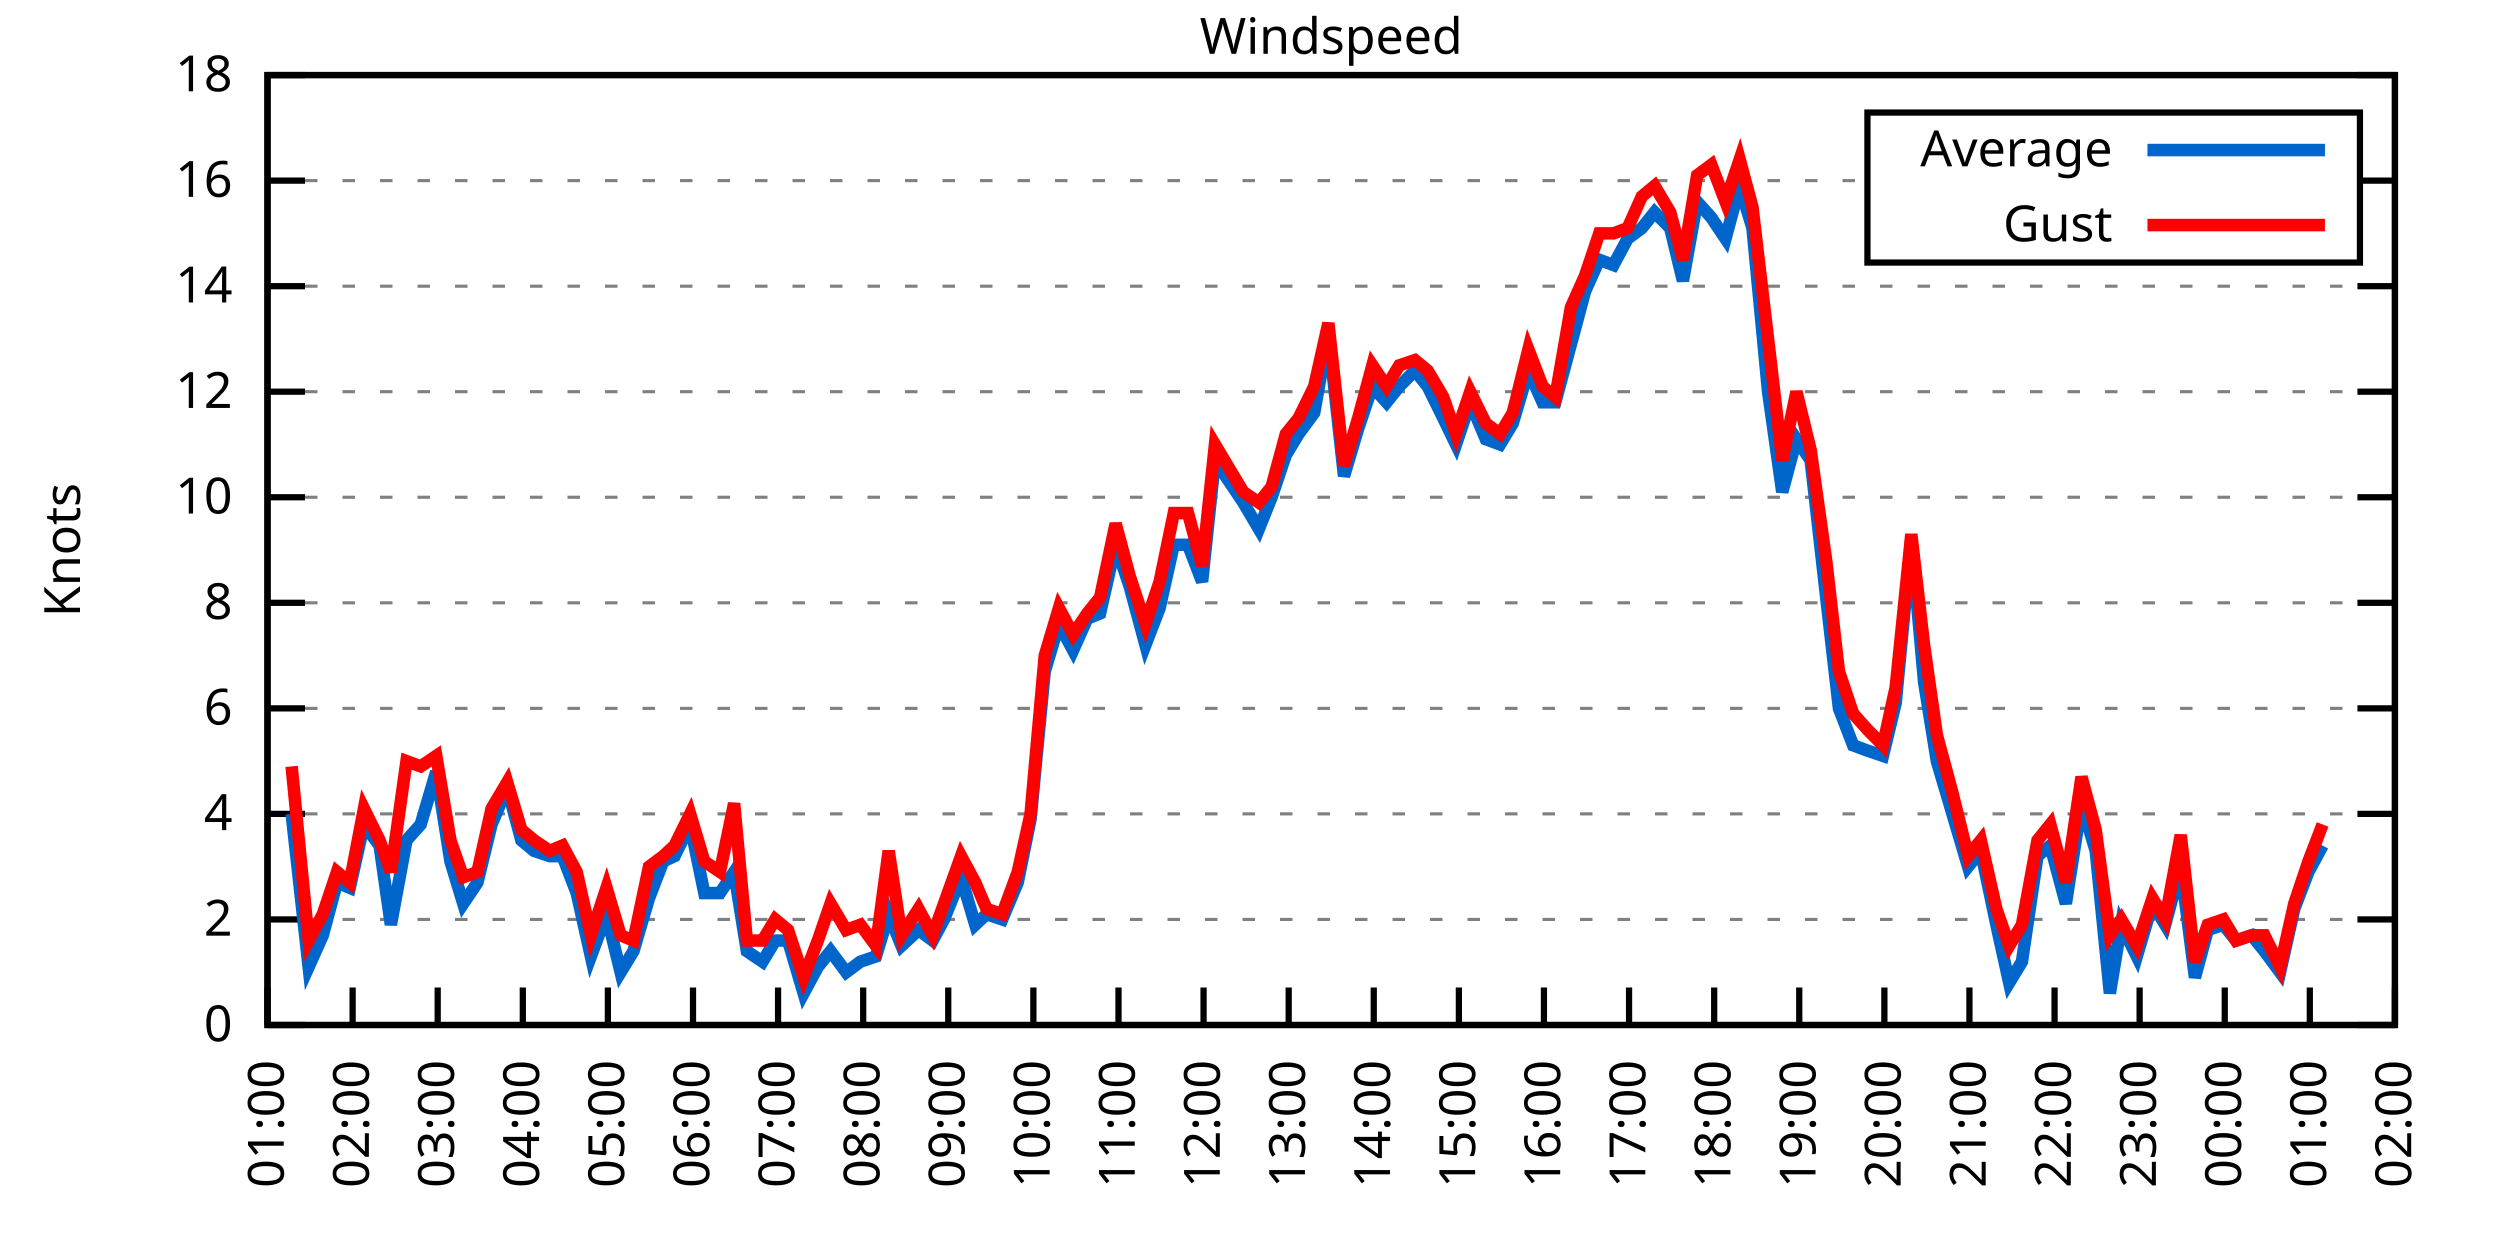
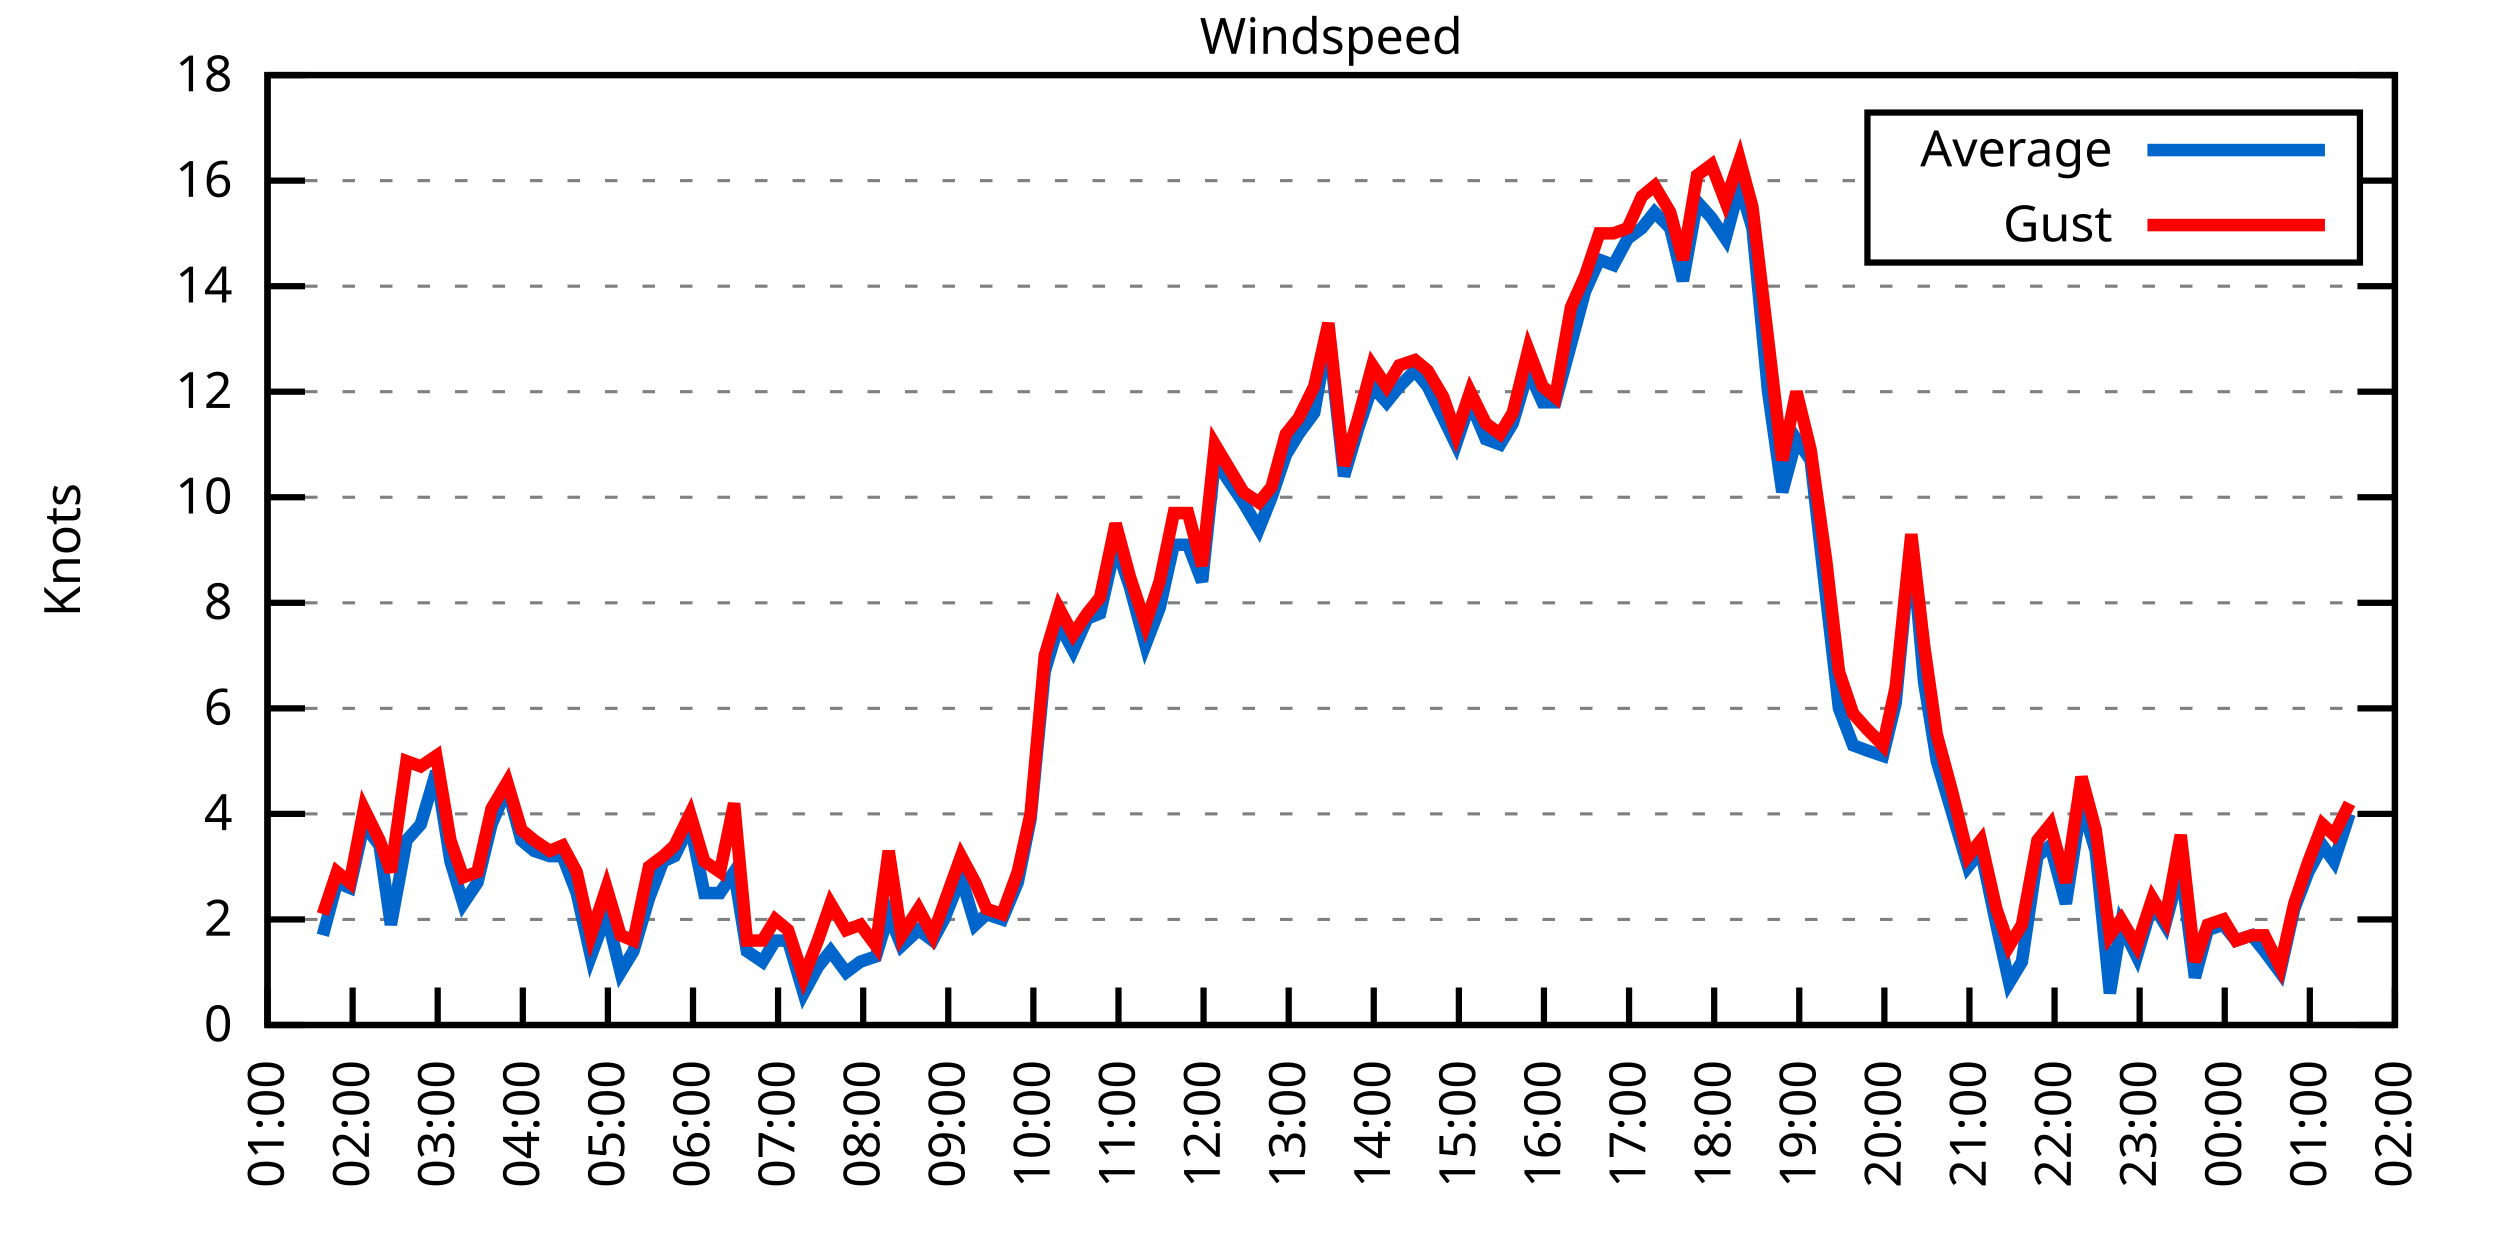
<svg xmlns="http://www.w3.org/2000/svg" xmlns:xlink="http://www.w3.org/1999/xlink" width="400" height="200" viewBox="0 0 400 200">
  <g id="gnuplot_canvas">
    <rect x="0" y="0" width="400" height="200" fill="none" />
    <defs>
      <circle id="gpDot" r="0.5" stroke-width="0.5" stroke="currentColor" />
      <path id="gpPt0" stroke-width="0.333" stroke="currentColor" d="M-1,0 h2 M0,-1 v2" />
      <path id="gpPt1" stroke-width="0.333" stroke="currentColor" d="M-1,-1 L1,1 M1,-1 L-1,1" />
      <path id="gpPt2" stroke-width="0.333" stroke="currentColor" d="M-1,0 L1,0 M0,-1 L0,1 M-1,-1 L1,1 M-1,1 L1,-1" />
      <rect id="gpPt3" stroke-width="0.333" stroke="currentColor" x="-1" y="-1" width="2" height="2" />
      <rect id="gpPt4" stroke-width="0.333" stroke="currentColor" fill="currentColor" x="-1" y="-1" width="2" height="2" />
      <circle id="gpPt5" stroke-width="0.333" stroke="currentColor" cx="0" cy="0" r="1" />
      <use xlink:href="#gpPt5" id="gpPt6" fill="currentColor" stroke="none" />
      <path id="gpPt7" stroke-width="0.333" stroke="currentColor" d="M0,-1.33 L-1.33,0.67 L1.33,0.67 z" />
      <use xlink:href="#gpPt7" id="gpPt8" fill="currentColor" stroke="none" />
      <use xlink:href="#gpPt7" id="gpPt9" stroke="currentColor" transform="rotate(180)" />
      <use xlink:href="#gpPt9" id="gpPt10" fill="currentColor" stroke="none" />
      <use xlink:href="#gpPt3" id="gpPt11" stroke="currentColor" transform="rotate(45)" />
      <use xlink:href="#gpPt11" id="gpPt12" fill="currentColor" stroke="none" />
      <path id="gpPt13" stroke-width="0.333" stroke="currentColor" d="M0,1.330 L1.265,0.411 L0.782,-1.067 L-0.782,-1.076 L-1.265,0.411 z" />
      <use xlink:href="#gpPt13" id="gpPt14" fill="currentColor" stroke="none" />
      <filter id="textbox" filterUnits="objectBoundingBox" x="0" y="0" height="1" width="1">
        <feFlood flood-color="white" flood-opacity="1" result="bgnd" />
        <feComposite in="SourceGraphic" in2="bgnd" operator="atop" />
      </filter>
      <filter id="greybox" filterUnits="objectBoundingBox" x="0" y="0" height="1" width="1">
        <feFlood flood-color="lightgrey" flood-opacity="1" result="grey" />
        <feComposite in="SourceGraphic" in2="grey" operator="atop" />
      </filter>
    </defs>
    <g fill="none" color="white" stroke="currentColor" stroke-width="1.00" stroke-linecap="butt" stroke-linejoin="miter">
</g>
    <g fill="none" color="black" stroke="currentColor" stroke-width="1.00" stroke-linecap="butt" stroke-linejoin="miter">
      <g stroke="none" shape-rendering="crispEdges">
        <polygon fill="rgb(255, 255, 255)" points="42.80,164.00 383.18,164.00 383.18,12.02 42.80,12.02 " />
      </g>
    </g>
    <g fill="none" color="black" stroke="currentColor" stroke-width="1.00" stroke-linecap="butt" stroke-linejoin="miter">
</g>
    <g fill="none" color="black" stroke="black" stroke-width="0.50" stroke-linecap="butt" stroke-linejoin="miter">
</g>
    <g fill="none" color="gray" stroke="currentColor" stroke-width="0.50" stroke-linecap="butt" stroke-linejoin="miter">
      <path stroke="gray" stroke-dasharray="2,4" class="gridline" d="M42.80,164.00 L383.19,164.00  " />
    </g>
    <g fill="none" color="gray" stroke="gray" stroke-width="1.00" stroke-linecap="butt" stroke-linejoin="miter">
</g>
    <g fill="none" color="black" stroke="currentColor" stroke-width="1.00" stroke-linecap="butt" stroke-linejoin="miter">
      <path stroke="black" d="M42.80,164.00 L48.80,164.00 M383.19,164.00 L377.19,164.00  " />
      <g transform="translate(37.20,166.60)" stroke="none" fill="black" font-family="Sans" font-size="8.00" text-anchor="end">
        <text>
          <tspan font-family="Sans"> 0</tspan>
        </text>
      </g>
    </g>
    <g fill="none" color="black" stroke="currentColor" stroke-width="1.00" stroke-linecap="butt" stroke-linejoin="miter">
</g>
    <g fill="none" color="black" stroke="black" stroke-width="0.50" stroke-linecap="butt" stroke-linejoin="miter">
</g>
    <g fill="none" color="gray" stroke="currentColor" stroke-width="0.50" stroke-linecap="butt" stroke-linejoin="miter">
      <path stroke="gray" stroke-dasharray="2,4" class="gridline" d="M42.80,147.11 L383.19,147.11  " />
    </g>
    <g fill="none" color="gray" stroke="gray" stroke-width="1.00" stroke-linecap="butt" stroke-linejoin="miter">
</g>
    <g fill="none" color="black" stroke="currentColor" stroke-width="1.00" stroke-linecap="butt" stroke-linejoin="miter">
      <path stroke="black" d="M42.80,147.11 L48.80,147.11 M383.19,147.11 L377.19,147.11  " />
      <g transform="translate(37.20,149.71)" stroke="none" fill="black" font-family="Sans" font-size="8.00" text-anchor="end">
        <text>
          <tspan font-family="Sans"> 2</tspan>
        </text>
      </g>
    </g>
    <g fill="none" color="black" stroke="currentColor" stroke-width="1.00" stroke-linecap="butt" stroke-linejoin="miter">
</g>
    <g fill="none" color="black" stroke="black" stroke-width="0.50" stroke-linecap="butt" stroke-linejoin="miter">
</g>
    <g fill="none" color="gray" stroke="currentColor" stroke-width="0.50" stroke-linecap="butt" stroke-linejoin="miter">
      <path stroke="gray" stroke-dasharray="2,4" class="gridline" d="M42.80,130.22 L383.19,130.22  " />
    </g>
    <g fill="none" color="gray" stroke="gray" stroke-width="1.00" stroke-linecap="butt" stroke-linejoin="miter">
</g>
    <g fill="none" color="black" stroke="currentColor" stroke-width="1.00" stroke-linecap="butt" stroke-linejoin="miter">
      <path stroke="black" d="M42.80,130.22 L48.80,130.22 M383.19,130.22 L377.19,130.22  " />
      <g transform="translate(37.20,132.82)" stroke="none" fill="black" font-family="Sans" font-size="8.00" text-anchor="end">
        <text>
          <tspan font-family="Sans"> 4</tspan>
        </text>
      </g>
    </g>
    <g fill="none" color="black" stroke="currentColor" stroke-width="1.00" stroke-linecap="butt" stroke-linejoin="miter">
</g>
    <g fill="none" color="black" stroke="black" stroke-width="0.50" stroke-linecap="butt" stroke-linejoin="miter">
</g>
    <g fill="none" color="gray" stroke="currentColor" stroke-width="0.50" stroke-linecap="butt" stroke-linejoin="miter">
      <path stroke="gray" stroke-dasharray="2,4" class="gridline" d="M42.80,113.34 L383.19,113.34  " />
    </g>
    <g fill="none" color="gray" stroke="gray" stroke-width="1.00" stroke-linecap="butt" stroke-linejoin="miter">
</g>
    <g fill="none" color="black" stroke="currentColor" stroke-width="1.00" stroke-linecap="butt" stroke-linejoin="miter">
      <path stroke="black" d="M42.80,113.34 L48.80,113.34 M383.19,113.34 L377.19,113.34  " />
      <g transform="translate(37.20,115.94)" stroke="none" fill="black" font-family="Sans" font-size="8.00" text-anchor="end">
        <text>
          <tspan font-family="Sans"> 6</tspan>
        </text>
      </g>
    </g>
    <g fill="none" color="black" stroke="currentColor" stroke-width="1.00" stroke-linecap="butt" stroke-linejoin="miter">
</g>
    <g fill="none" color="black" stroke="black" stroke-width="0.50" stroke-linecap="butt" stroke-linejoin="miter">
</g>
    <g fill="none" color="gray" stroke="currentColor" stroke-width="0.50" stroke-linecap="butt" stroke-linejoin="miter">
      <path stroke="gray" stroke-dasharray="2,4" class="gridline" d="M42.80,96.45 L383.19,96.45  " />
    </g>
    <g fill="none" color="gray" stroke="gray" stroke-width="1.00" stroke-linecap="butt" stroke-linejoin="miter">
</g>
    <g fill="none" color="black" stroke="currentColor" stroke-width="1.00" stroke-linecap="butt" stroke-linejoin="miter">
      <path stroke="black" d="M42.80,96.45 L48.80,96.45 M383.19,96.45 L377.19,96.45  " />
      <g transform="translate(37.20,99.05)" stroke="none" fill="black" font-family="Sans" font-size="8.00" text-anchor="end">
        <text>
          <tspan font-family="Sans"> 8</tspan>
        </text>
      </g>
    </g>
    <g fill="none" color="black" stroke="currentColor" stroke-width="1.00" stroke-linecap="butt" stroke-linejoin="miter">
</g>
    <g fill="none" color="black" stroke="black" stroke-width="0.50" stroke-linecap="butt" stroke-linejoin="miter">
</g>
    <g fill="none" color="gray" stroke="currentColor" stroke-width="0.50" stroke-linecap="butt" stroke-linejoin="miter">
      <path stroke="gray" stroke-dasharray="2,4" class="gridline" d="M42.80,79.56 L383.19,79.56  " />
    </g>
    <g fill="none" color="gray" stroke="gray" stroke-width="1.00" stroke-linecap="butt" stroke-linejoin="miter">
</g>
    <g fill="none" color="black" stroke="currentColor" stroke-width="1.00" stroke-linecap="butt" stroke-linejoin="miter">
      <path stroke="black" d="M42.80,79.56 L48.80,79.56 M383.19,79.56 L377.19,79.56  " />
      <g transform="translate(37.20,82.16)" stroke="none" fill="black" font-family="Sans" font-size="8.00" text-anchor="end">
        <text>
          <tspan font-family="Sans"> 10</tspan>
        </text>
      </g>
    </g>
    <g fill="none" color="black" stroke="currentColor" stroke-width="1.00" stroke-linecap="butt" stroke-linejoin="miter">
</g>
    <g fill="none" color="black" stroke="black" stroke-width="0.50" stroke-linecap="butt" stroke-linejoin="miter">
</g>
    <g fill="none" color="gray" stroke="currentColor" stroke-width="0.50" stroke-linecap="butt" stroke-linejoin="miter">
      <path stroke="gray" stroke-dasharray="2,4" class="gridline" d="M42.80,62.67 L383.19,62.67  " />
    </g>
    <g fill="none" color="gray" stroke="gray" stroke-width="1.00" stroke-linecap="butt" stroke-linejoin="miter">
</g>
    <g fill="none" color="black" stroke="currentColor" stroke-width="1.00" stroke-linecap="butt" stroke-linejoin="miter">
      <path stroke="black" d="M42.80,62.67 L48.80,62.67 M383.19,62.67 L377.19,62.67  " />
      <g transform="translate(37.20,65.27)" stroke="none" fill="black" font-family="Sans" font-size="8.00" text-anchor="end">
        <text>
          <tspan font-family="Sans"> 12</tspan>
        </text>
      </g>
    </g>
    <g fill="none" color="black" stroke="currentColor" stroke-width="1.00" stroke-linecap="butt" stroke-linejoin="miter">
</g>
    <g fill="none" color="black" stroke="black" stroke-width="0.50" stroke-linecap="butt" stroke-linejoin="miter">
</g>
    <g fill="none" color="gray" stroke="currentColor" stroke-width="0.50" stroke-linecap="butt" stroke-linejoin="miter">
      <path stroke="gray" stroke-dasharray="2,4" class="gridline" d="M42.80,45.79 L383.19,45.79  " />
    </g>
    <g fill="none" color="gray" stroke="gray" stroke-width="1.00" stroke-linecap="butt" stroke-linejoin="miter">
</g>
    <g fill="none" color="black" stroke="currentColor" stroke-width="1.00" stroke-linecap="butt" stroke-linejoin="miter">
      <path stroke="black" d="M42.80,45.79 L48.80,45.79 M383.19,45.79 L377.19,45.79  " />
      <g transform="translate(37.20,48.39)" stroke="none" fill="black" font-family="Sans" font-size="8.00" text-anchor="end">
        <text>
          <tspan font-family="Sans"> 14</tspan>
        </text>
      </g>
    </g>
    <g fill="none" color="black" stroke="currentColor" stroke-width="1.00" stroke-linecap="butt" stroke-linejoin="miter">
</g>
    <g fill="none" color="black" stroke="black" stroke-width="0.50" stroke-linecap="butt" stroke-linejoin="miter">
</g>
    <g fill="none" color="gray" stroke="currentColor" stroke-width="0.50" stroke-linecap="butt" stroke-linejoin="miter">
      <path stroke="gray" stroke-dasharray="2,4" class="gridline" d="M42.80,28.90 L298.79,28.90 M377.59,28.90 L383.19,28.90  " />
    </g>
    <g fill="none" color="gray" stroke="gray" stroke-width="1.00" stroke-linecap="butt" stroke-linejoin="miter">
</g>
    <g fill="none" color="black" stroke="currentColor" stroke-width="1.00" stroke-linecap="butt" stroke-linejoin="miter">
      <path stroke="black" d="M42.80,28.90 L48.80,28.90 M383.19,28.90 L377.19,28.90  " />
      <g transform="translate(37.20,31.50)" stroke="none" fill="black" font-family="Sans" font-size="8.00" text-anchor="end">
        <text>
          <tspan font-family="Sans"> 16</tspan>
        </text>
      </g>
    </g>
    <g fill="none" color="black" stroke="currentColor" stroke-width="1.00" stroke-linecap="butt" stroke-linejoin="miter">
</g>
    <g fill="none" color="black" stroke="black" stroke-width="0.50" stroke-linecap="butt" stroke-linejoin="miter">
</g>
    <g fill="none" color="gray" stroke="currentColor" stroke-width="0.50" stroke-linecap="butt" stroke-linejoin="miter">
      <path stroke="gray" stroke-dasharray="2,4" class="gridline" d="M42.80,12.01 L383.19,12.01  " />
    </g>
    <g fill="none" color="gray" stroke="gray" stroke-width="1.00" stroke-linecap="butt" stroke-linejoin="miter">
</g>
    <g fill="none" color="black" stroke="currentColor" stroke-width="1.00" stroke-linecap="butt" stroke-linejoin="miter">
      <path stroke="black" d="M42.80,12.01 L48.80,12.01 M383.19,12.01 L377.19,12.01  " />
      <g transform="translate(37.20,14.61)" stroke="none" fill="black" font-family="Sans" font-size="8.00" text-anchor="end">
        <text>
          <tspan font-family="Sans"> 18</tspan>
        </text>
      </g>
    </g>
    <g fill="none" color="black" stroke="currentColor" stroke-width="1.00" stroke-linecap="butt" stroke-linejoin="miter">
      <path stroke="black" d="M42.80,164.00 L42.80,158.00  " />
      <g transform="translate(45.40,169.60) rotate(270.00)" stroke="none" fill="black" font-family="Sans" font-size="8.00" text-anchor="end">
        <text>
          <tspan font-family="Sans">01:00</tspan>
        </text>
      </g>
    </g>
    <g fill="none" color="black" stroke="currentColor" stroke-width="1.00" stroke-linecap="butt" stroke-linejoin="miter">
      <path stroke="black" d="M56.42,164.00 L56.42,158.00  " />
      <g transform="translate(59.02,169.60) rotate(270.00)" stroke="none" fill="black" font-family="Sans" font-size="8.00" text-anchor="end">
        <text>
          <tspan font-family="Sans">02:00</tspan>
        </text>
      </g>
    </g>
    <g fill="none" color="black" stroke="currentColor" stroke-width="1.00" stroke-linecap="butt" stroke-linejoin="miter">
      <path stroke="black" d="M70.03,164.00 L70.03,158.00  " />
      <g transform="translate(72.63,169.60) rotate(270.00)" stroke="none" fill="black" font-family="Sans" font-size="8.00" text-anchor="end">
        <text>
          <tspan font-family="Sans">03:00</tspan>
        </text>
      </g>
    </g>
    <g fill="none" color="black" stroke="currentColor" stroke-width="1.00" stroke-linecap="butt" stroke-linejoin="miter">
      <path stroke="black" d="M83.65,164.00 L83.65,158.00  " />
      <g transform="translate(86.25,169.60) rotate(270.00)" stroke="none" fill="black" font-family="Sans" font-size="8.00" text-anchor="end">
        <text>
          <tspan font-family="Sans">04:00</tspan>
        </text>
      </g>
    </g>
    <g fill="none" color="black" stroke="currentColor" stroke-width="1.00" stroke-linecap="butt" stroke-linejoin="miter">
      <path stroke="black" d="M97.26,164.00 L97.26,158.00  " />
      <g transform="translate(99.86,169.60) rotate(270.00)" stroke="none" fill="black" font-family="Sans" font-size="8.00" text-anchor="end">
        <text>
          <tspan font-family="Sans">05:00</tspan>
        </text>
      </g>
    </g>
    <g fill="none" color="black" stroke="currentColor" stroke-width="1.00" stroke-linecap="butt" stroke-linejoin="miter">
      <path stroke="black" d="M110.88,164.00 L110.88,158.00  " />
      <g transform="translate(113.48,169.60) rotate(270.00)" stroke="none" fill="black" font-family="Sans" font-size="8.00" text-anchor="end">
        <text>
          <tspan font-family="Sans">06:00</tspan>
        </text>
      </g>
    </g>
    <g fill="none" color="black" stroke="currentColor" stroke-width="1.00" stroke-linecap="butt" stroke-linejoin="miter">
      <path stroke="black" d="M124.49,164.00 L124.49,158.00  " />
      <g transform="translate(127.09,169.60) rotate(270.00)" stroke="none" fill="black" font-family="Sans" font-size="8.00" text-anchor="end">
        <text>
          <tspan font-family="Sans">07:00</tspan>
        </text>
      </g>
    </g>
    <g fill="none" color="black" stroke="currentColor" stroke-width="1.00" stroke-linecap="butt" stroke-linejoin="miter">
      <path stroke="black" d="M138.11,164.00 L138.11,158.00  " />
      <g transform="translate(140.71,169.60) rotate(270.00)" stroke="none" fill="black" font-family="Sans" font-size="8.00" text-anchor="end">
        <text>
          <tspan font-family="Sans">08:00</tspan>
        </text>
      </g>
    </g>
    <g fill="none" color="black" stroke="currentColor" stroke-width="1.00" stroke-linecap="butt" stroke-linejoin="miter">
      <path stroke="black" d="M151.72,164.00 L151.72,158.00  " />
      <g transform="translate(154.32,169.60) rotate(270.00)" stroke="none" fill="black" font-family="Sans" font-size="8.00" text-anchor="end">
        <text>
          <tspan font-family="Sans">09:00</tspan>
        </text>
      </g>
    </g>
    <g fill="none" color="black" stroke="currentColor" stroke-width="1.00" stroke-linecap="butt" stroke-linejoin="miter">
      <path stroke="black" d="M165.34,164.00 L165.34,158.00  " />
      <g transform="translate(167.94,169.60) rotate(270.00)" stroke="none" fill="black" font-family="Sans" font-size="8.00" text-anchor="end">
        <text>
          <tspan font-family="Sans">10:00</tspan>
        </text>
      </g>
    </g>
    <g fill="none" color="black" stroke="currentColor" stroke-width="1.00" stroke-linecap="butt" stroke-linejoin="miter">
      <path stroke="black" d="M178.96,164.00 L178.96,158.00  " />
      <g transform="translate(181.56,169.60) rotate(270.00)" stroke="none" fill="black" font-family="Sans" font-size="8.00" text-anchor="end">
        <text>
          <tspan font-family="Sans">11:00</tspan>
        </text>
      </g>
    </g>
    <g fill="none" color="black" stroke="currentColor" stroke-width="1.00" stroke-linecap="butt" stroke-linejoin="miter">
      <path stroke="black" d="M192.57,164.00 L192.57,158.00  " />
      <g transform="translate(195.17,169.60) rotate(270.00)" stroke="none" fill="black" font-family="Sans" font-size="8.00" text-anchor="end">
        <text>
          <tspan font-family="Sans">12:00</tspan>
        </text>
      </g>
    </g>
    <g fill="none" color="black" stroke="currentColor" stroke-width="1.00" stroke-linecap="butt" stroke-linejoin="miter">
      <path stroke="black" d="M206.19,164.00 L206.19,158.00  " />
      <g transform="translate(208.79,169.60) rotate(270.00)" stroke="none" fill="black" font-family="Sans" font-size="8.00" text-anchor="end">
        <text>
          <tspan font-family="Sans">13:00</tspan>
        </text>
      </g>
    </g>
    <g fill="none" color="black" stroke="currentColor" stroke-width="1.00" stroke-linecap="butt" stroke-linejoin="miter">
      <path stroke="black" d="M219.80,164.00 L219.80,158.00  " />
      <g transform="translate(222.40,169.60) rotate(270.00)" stroke="none" fill="black" font-family="Sans" font-size="8.00" text-anchor="end">
        <text>
          <tspan font-family="Sans">14:00</tspan>
        </text>
      </g>
    </g>
    <g fill="none" color="black" stroke="currentColor" stroke-width="1.00" stroke-linecap="butt" stroke-linejoin="miter">
      <path stroke="black" d="M233.42,164.00 L233.42,158.00  " />
      <g transform="translate(236.02,169.60) rotate(270.00)" stroke="none" fill="black" font-family="Sans" font-size="8.00" text-anchor="end">
        <text>
          <tspan font-family="Sans">15:00</tspan>
        </text>
      </g>
    </g>
    <g fill="none" color="black" stroke="currentColor" stroke-width="1.00" stroke-linecap="butt" stroke-linejoin="miter">
      <path stroke="black" d="M247.03,164.00 L247.03,158.00  " />
      <g transform="translate(249.63,169.60) rotate(270.00)" stroke="none" fill="black" font-family="Sans" font-size="8.00" text-anchor="end">
        <text>
          <tspan font-family="Sans">16:00</tspan>
        </text>
      </g>
    </g>
    <g fill="none" color="black" stroke="currentColor" stroke-width="1.00" stroke-linecap="butt" stroke-linejoin="miter">
      <path stroke="black" d="M260.65,164.00 L260.65,158.00  " />
      <g transform="translate(263.25,169.60) rotate(270.00)" stroke="none" fill="black" font-family="Sans" font-size="8.00" text-anchor="end">
        <text>
          <tspan font-family="Sans">17:00</tspan>
        </text>
      </g>
    </g>
    <g fill="none" color="black" stroke="currentColor" stroke-width="1.00" stroke-linecap="butt" stroke-linejoin="miter">
      <path stroke="black" d="M274.27,164.00 L274.27,158.00  " />
      <g transform="translate(276.87,169.60) rotate(270.00)" stroke="none" fill="black" font-family="Sans" font-size="8.00" text-anchor="end">
        <text>
          <tspan font-family="Sans">18:00</tspan>
        </text>
      </g>
    </g>
    <g fill="none" color="black" stroke="currentColor" stroke-width="1.00" stroke-linecap="butt" stroke-linejoin="miter">
      <path stroke="black" d="M287.88,164.00 L287.88,158.00  " />
      <g transform="translate(290.48,169.60) rotate(270.00)" stroke="none" fill="black" font-family="Sans" font-size="8.00" text-anchor="end">
        <text>
          <tspan font-family="Sans">19:00</tspan>
        </text>
      </g>
    </g>
    <g fill="none" color="black" stroke="currentColor" stroke-width="1.00" stroke-linecap="butt" stroke-linejoin="miter">
      <path stroke="black" d="M301.50,164.00 L301.50,158.00  " />
      <g transform="translate(304.10,169.60) rotate(270.00)" stroke="none" fill="black" font-family="Sans" font-size="8.00" text-anchor="end">
        <text>
          <tspan font-family="Sans">20:00</tspan>
        </text>
      </g>
    </g>
    <g fill="none" color="black" stroke="currentColor" stroke-width="1.00" stroke-linecap="butt" stroke-linejoin="miter">
      <path stroke="black" d="M315.11,164.00 L315.11,158.00  " />
      <g transform="translate(317.71,169.60) rotate(270.00)" stroke="none" fill="black" font-family="Sans" font-size="8.00" text-anchor="end">
        <text>
          <tspan font-family="Sans">21:00</tspan>
        </text>
      </g>
    </g>
    <g fill="none" color="black" stroke="currentColor" stroke-width="1.00" stroke-linecap="butt" stroke-linejoin="miter">
      <path stroke="black" d="M328.73,164.00 L328.73,158.00  " />
      <g transform="translate(331.33,169.60) rotate(270.00)" stroke="none" fill="black" font-family="Sans" font-size="8.00" text-anchor="end">
        <text>
          <tspan font-family="Sans">22:00</tspan>
        </text>
      </g>
    </g>
    <g fill="none" color="black" stroke="currentColor" stroke-width="1.00" stroke-linecap="butt" stroke-linejoin="miter">
      <path stroke="black" d="M342.34,164.00 L342.34,158.00  " />
      <g transform="translate(344.94,169.60) rotate(270.00)" stroke="none" fill="black" font-family="Sans" font-size="8.00" text-anchor="end">
        <text>
          <tspan font-family="Sans">23:00</tspan>
        </text>
      </g>
    </g>
    <g fill="none" color="black" stroke="currentColor" stroke-width="1.00" stroke-linecap="butt" stroke-linejoin="miter">
      <path stroke="black" d="M355.96,164.00 L355.96,158.00  " />
      <g transform="translate(358.56,169.60) rotate(270.00)" stroke="none" fill="black" font-family="Sans" font-size="8.00" text-anchor="end">
        <text>
          <tspan font-family="Sans">00:00</tspan>
        </text>
      </g>
    </g>
    <g fill="none" color="black" stroke="currentColor" stroke-width="1.00" stroke-linecap="butt" stroke-linejoin="miter">
      <path stroke="black" d="M369.57,164.00 L369.57,158.00  " />
      <g transform="translate(372.17,169.60) rotate(270.00)" stroke="none" fill="black" font-family="Sans" font-size="8.00" text-anchor="end">
        <text>
          <tspan font-family="Sans">01:00</tspan>
        </text>
      </g>
    </g>
    <g fill="none" color="black" stroke="currentColor" stroke-width="1.00" stroke-linecap="butt" stroke-linejoin="miter">
      <path stroke="black" d="M383.19,164.00 L383.19,158.00  " />
      <g transform="translate(385.79,169.60) rotate(270.00)" stroke="none" fill="black" font-family="Sans" font-size="8.00" text-anchor="end">
        <text>
          <tspan font-family="Sans">02:00</tspan>
        </text>
      </g>
    </g>
    <g fill="none" color="black" stroke="currentColor" stroke-width="1.00" stroke-linecap="butt" stroke-linejoin="miter">
</g>
    <g fill="none" color="black" stroke="currentColor" stroke-width="1.00" stroke-linecap="butt" stroke-linejoin="miter">
      <path stroke="black" d="M42.80,12.01 L42.80,164.00 L383.19,164.00 L383.19,12.01 L42.80,12.01 Z  " />
    </g>
    <g fill="none" color="black" stroke="currentColor" stroke-width="1.00" stroke-linecap="butt" stroke-linejoin="miter">
</g>
    <g fill="none" color="black" stroke="currentColor" stroke-width="1.00" stroke-linecap="butt" stroke-linejoin="miter">
      <path stroke="black" d="M298.79,42.01 L298.79,18.01 L377.59,18.01 L377.59,42.01 L298.79,42.01 Z  " />
    </g>
    <g id="Windspeed_plot_1">
      <g fill="none" color="white" stroke="black" stroke-width="2.00" stroke-linecap="butt" stroke-linejoin="miter">
</g>
      <g fill="none" color="black" stroke="currentColor" stroke-width="2.00" stroke-linecap="butt" stroke-linejoin="miter">
        <g transform="translate(337.99,26.61)" stroke="none" fill="black" font-family="Sans" font-size="8.00" text-anchor="end">
          <text>
            <tspan font-family="Sans">Average</tspan>
          </text>
        </g>
      </g>
      <g fill="none" color="black" stroke="currentColor" stroke-width="2.00" stroke-linecap="butt" stroke-linejoin="miter">
-         <path stroke="rgb(  0, 102, 204)" d="M343.59,24.01 L371.99,24.01 M46.66,130.22 L49.38,154.71 L51.65,149.65 L53.92,141.20 L55.96,142.05 L58.23,131.91   L60.73,135.29 L62.54,147.96 L65.04,134.45 L67.31,131.91 L69.80,123.47 L72.07,137.82 L74.12,144.58 L76.39,141.20   L78.65,131.91 L81.15,126.00 L83.42,134.45 L85.46,136.14 L87.96,136.98 L90.00,136.98 L92.27,142.89 L94.54,153.02   L97.04,146.27 L99.30,155.56 L101.35,152.18 L103.84,143.73 L106.11,137.82 L107.93,136.98 L110.42,131.91 L112.69,142.89   L115.19,142.89 L117.46,139.51 L119.50,152.18 L122.00,153.87 L124.04,150.49 L126.08,150.49 L128.58,158.93 L130.85,154.71   L132.89,152.18 L135.39,155.56 L137.66,153.87 L140.15,153.02 L142.19,146.27 L144.24,151.33 L146.96,148.80 L149.23,150.49   L151.04,147.11 L153.77,140.36 L156.04,147.96 L157.85,146.27 L160.35,147.11 L162.84,141.20 L164.89,131.07 L167.16,107.43   L169.43,99.83 L171.69,104.05 L173.96,98.98 L176.01,98.14 L178.50,87.16 L180.77,93.92 L183.27,103.20 L185.54,97.29   L187.81,87.16 L190.08,87.16 L192.34,93.07 L194.39,73.65 L198.93,80.41 L201.42,84.63 L203.46,79.56 L205.73,72.81   L207.78,69.43 L210.27,66.05 L212.54,53.39 L215.04,76.18 L217.31,68.58 L219.58,61.83 L221.85,64.36 L223.89,61.83   L226.38,59.30 L228.43,61.83 L230.92,66.90 L232.96,71.12 L235.23,64.36 L237.73,70.27 L240.00,71.12 L242.04,67.74   L244.54,59.30 L246.81,64.36 L248.85,64.36 L251.35,55.07 L253.61,46.63 L255.88,41.56 L258.15,42.41 L260.42,38.19   L262.69,36.50 L264.73,33.96 L267.23,36.50 L269.27,44.94 L271.54,32.28 L273.81,34.81 L276.08,38.19 L278.35,29.74   L280.39,36.50 L282.89,62.67 L285.16,78.72 L287.43,70.27 L289.70,73.65 L292.19,95.60 L294.23,113.34 L296.50,119.25   L298.77,120.09 L301.27,120.94 L303.31,112.49 L305.81,86.32 L307.85,109.11 L309.89,121.78 L312.39,130.22 L314.89,138.67   L316.93,136.14 L319.42,147.96 L321.47,157.24 L323.51,153.87 L326.00,136.98 L328.05,135.29 L330.54,144.58 L333.04,128.54   L335.31,136.14 L337.58,158.93 L339.39,147.96 L341.89,153.02 L344.39,144.58 L346.43,147.96 L348.92,138.67 L351.19,156.40   L353.24,148.80 L355.73,147.96 L357.77,150.49 L360.27,149.65 L362.31,152.18 L364.81,155.56 L367.08,145.42 L369.35,139.51   L371.62,135.29  " />
+         <path stroke="rgb(  0, 102, 204)" d="M343.59,24.01 L371.99,24.01 M51.65,149.65 L53.92,141.20 L55.96,142.05 L58.23,131.91 L60.73,135.29 L62.54,147.96   L65.04,134.45 L67.31,131.91 L69.80,123.47 L72.07,137.82 L74.12,144.58 L76.39,141.20 L78.65,131.91 L81.15,126.00   L83.42,134.45 L85.46,136.14 L87.96,136.98 L90.00,136.98 L92.27,142.89 L94.54,153.02 L97.04,146.27 L99.30,155.56   L101.35,152.18 L103.84,143.73 L106.11,137.82 L107.93,136.98 L110.42,131.91 L112.69,142.89 L115.19,142.89 L117.46,139.51   L119.50,152.18 L122.00,153.87 L124.04,150.49 L126.08,150.49 L128.58,158.93 L130.85,154.71 L132.89,152.18 L135.39,155.56   L137.66,153.87 L140.15,153.02 L142.19,146.27 L144.24,151.33 L146.96,148.80 L149.23,150.49 L151.04,147.11 L153.77,140.36   L156.04,147.96 L157.85,146.27 L160.35,147.11 L162.84,141.20 L164.89,131.07 L167.16,107.43 L169.43,99.83 L171.69,104.05   L173.96,98.98 L176.01,98.14 L178.50,87.16 L180.77,93.92 L183.27,103.20 L185.54,97.29 L187.81,87.16 L190.08,87.16   L192.34,93.07 L194.39,73.65 L198.93,80.41 L201.42,84.63 L203.46,79.56 L205.73,72.81 L207.78,69.43 L210.27,66.05   L212.54,53.39 L215.04,76.18 L217.31,68.58 L219.58,61.83 L221.85,64.36 L223.89,61.83 L226.38,59.30 L228.43,61.83   L230.92,66.90 L232.96,71.12 L235.23,64.36 L237.73,70.27 L240.00,71.12 L242.04,67.74 L244.54,59.30 L246.81,64.36   L248.85,64.36 L251.35,55.07 L253.61,46.63 L255.88,41.56 L258.15,42.41 L260.42,38.19 L262.69,36.50 L264.73,33.96   L267.23,36.50 L269.27,44.94 L271.54,32.28 L273.81,34.81 L276.08,38.19 L278.35,29.74 L280.39,36.50 L282.89,62.67   L285.16,78.72 L287.43,70.27 L289.70,73.65 L292.19,95.60 L294.23,113.34 L296.50,119.25 L298.77,120.09 L301.27,120.94   L303.31,112.49 L305.81,86.32 L307.85,109.11 L309.89,121.78 L312.39,130.22 L314.89,138.67 L316.93,136.14 L319.42,147.96   L321.47,157.24 L323.51,153.87 L326.00,136.98 L328.05,135.29 L330.54,144.58 L333.04,128.54 L335.31,136.14 L337.58,158.93   L339.39,147.96 L341.89,153.02 L344.39,144.58 L346.43,147.96 L348.92,138.67 L351.19,156.40 L353.24,148.80 L355.73,147.96   L357.77,150.49 L360.27,149.65 L362.31,152.18 L364.81,155.56 L367.08,145.42 L369.35,139.51 L371.62,135.29 L373.43,137.82   L375.93,130.22  " />
      </g>
    </g>
    <g id="Windspeed_plot_2">
      <g fill="none" color="black" stroke="currentColor" stroke-width="2.00" stroke-linecap="butt" stroke-linejoin="miter">
        <g transform="translate(337.99,38.61)" stroke="none" fill="black" font-family="Sans" font-size="8.00" text-anchor="end">
          <text>
            <tspan font-family="Sans">Gust</tspan>
          </text>
        </g>
      </g>
      <g fill="none" color="black" stroke="currentColor" stroke-width="2.00" stroke-linecap="butt" stroke-linejoin="miter">
-         <path stroke="rgb(255,   0,   0)" d="M343.59,36.01 L371.99,36.01 M46.66,122.62 L49.38,150.49 L51.65,146.27 L53.92,139.51 L55.96,141.20 L58.23,129.38   L60.73,134.45 L62.54,139.51 L65.04,121.78 L67.31,122.62 L69.80,120.94 L72.07,134.45 L74.12,140.36 L76.39,139.51   L78.65,129.38 L81.15,125.16 L83.42,132.76 L85.46,134.45 L87.96,136.14 L90.00,135.29 L92.27,139.51 L94.54,149.65   L97.04,142.05 L99.30,149.65 L101.35,150.49 L103.84,138.67 L106.11,136.98 L107.93,135.29 L110.42,130.22 L112.69,137.82   L115.19,139.51 L117.46,128.54 L119.50,150.49 L122.00,150.49 L124.04,147.11 L126.08,148.80 L128.58,156.40 L130.85,150.49   L132.89,144.58 L135.39,148.80 L137.66,147.96 L140.15,151.33 L142.19,136.14 L144.24,149.65 L146.96,145.42 L149.23,149.65   L151.04,144.58 L153.77,136.98 L156.04,141.20 L157.85,145.42 L160.35,146.27 L162.84,139.51 L164.89,130.22 L167.16,104.89   L169.43,97.29 L171.69,101.52 L173.96,98.14 L176.01,95.60 L178.50,83.78 L180.77,92.23 L183.27,99.83 L185.54,93.07   L187.81,82.09 L190.08,82.09 L192.34,90.54 L194.39,71.12 L198.93,78.72 L201.42,80.41 L203.46,77.87 L205.73,69.43   L207.78,66.90 L210.27,61.83 L212.54,51.70 L215.04,74.49 L217.31,66.90 L219.58,58.45 L221.85,61.83 L223.89,58.45   L226.38,57.61 L228.43,59.30 L230.92,63.52 L232.96,69.43 L235.23,62.67 L237.73,67.74 L240.00,69.43 L242.04,66.05   L244.54,55.92 L246.81,61.83 L248.85,63.52 L251.35,49.16 L253.61,44.10 L255.88,37.34 L258.15,37.34 L260.42,36.50   L262.69,31.43 L264.73,29.74 L267.23,33.96 L269.27,41.56 L271.54,28.05 L273.81,26.36 L276.08,32.28 L278.35,25.52   L280.39,33.12 L282.89,54.23 L285.16,73.65 L287.43,62.67 L289.70,71.96 L292.19,89.69 L294.23,107.43 L296.50,114.18   L298.77,116.71 L301.27,119.25 L303.31,109.96 L305.81,85.47 L307.85,103.20 L309.89,117.56 L312.39,126.85 L314.89,136.98   L316.93,134.45 L319.42,145.42 L321.47,151.33 L323.51,147.96 L326.00,134.45 L328.05,131.91 L330.54,141.20 L333.04,124.31   L335.31,132.76 L337.58,149.65 L339.39,147.11 L341.89,151.33 L344.39,143.73 L346.43,147.11 L348.92,133.60 L351.19,153.87   L353.24,147.96 L355.73,147.11 L357.77,150.49 L360.27,149.65 L362.31,149.65 L364.81,154.71 L367.08,144.58 L369.35,137.82   L371.62,131.91  " />
+         <path stroke="rgb(255,   0,   0)" d="M343.59,36.01 L371.99,36.01 M51.65,146.27 L53.92,139.51 L55.96,141.20 L58.23,129.38 L60.73,134.45 L62.54,139.51   L65.04,121.78 L67.31,122.62 L69.80,120.94 L72.07,134.45 L74.12,140.36 L76.39,139.51 L78.65,129.38 L81.15,125.16   L83.42,132.76 L85.46,134.45 L87.96,136.14 L90.00,135.29 L92.27,139.51 L94.54,149.65 L97.04,142.05 L99.30,149.65   L101.35,150.49 L103.84,138.67 L106.11,136.98 L107.93,135.29 L110.42,130.22 L112.69,137.82 L115.19,139.51 L117.46,128.54   L119.50,150.49 L122.00,150.49 L124.04,147.11 L126.08,148.80 L128.58,156.40 L130.85,150.49 L132.89,144.58 L135.39,148.80   L137.66,147.96 L140.15,151.33 L142.19,136.14 L144.24,149.65 L146.96,145.42 L149.23,149.65 L151.04,144.58 L153.77,136.98   L156.04,141.20 L157.85,145.42 L160.35,146.27 L162.84,139.51 L164.89,130.22 L167.16,104.89 L169.43,97.29 L171.69,101.52   L173.96,98.14 L176.01,95.60 L178.50,83.78 L180.77,92.23 L183.27,99.83 L185.54,93.07 L187.81,82.09 L190.08,82.09   L192.34,90.54 L194.39,71.12 L198.93,78.72 L201.42,80.41 L203.46,77.87 L205.73,69.43 L207.78,66.90 L210.27,61.83   L212.54,51.70 L215.04,74.49 L217.31,66.90 L219.58,58.45 L221.85,61.83 L223.89,58.45 L226.38,57.61 L228.43,59.30   L230.92,63.52 L232.96,69.43 L235.23,62.67 L237.73,67.74 L240.00,69.43 L242.04,66.05 L244.54,55.92 L246.81,61.83   L248.85,63.52 L251.35,49.16 L253.61,44.10 L255.88,37.34 L258.15,37.34 L260.42,36.50 L262.69,31.43 L264.73,29.74   L267.23,33.96 L269.27,41.56 L271.54,28.05 L273.81,26.36 L276.08,32.28 L278.35,25.52 L280.39,33.12 L282.89,54.23   L285.16,73.65 L287.43,62.67 L289.70,71.96 L292.19,89.69 L294.23,107.43 L296.50,114.18 L298.77,116.71 L301.27,119.25   L303.31,109.96 L305.81,85.47 L307.85,103.20 L309.89,117.56 L312.39,126.85 L314.89,136.98 L316.93,134.45 L319.42,145.42   L321.47,151.33 L323.51,147.96 L326.00,134.45 L328.05,131.91 L330.54,141.20 L333.04,124.31 L335.31,132.76 L337.58,149.65   L339.39,147.11 L341.89,151.33 L344.39,143.73 L346.43,147.11 L348.92,133.60 L351.19,153.87 L353.24,147.96 L355.73,147.11   L357.77,150.49 L360.27,149.65 L362.31,149.65 L364.81,154.71 L367.08,144.58 L369.35,137.82 L371.62,131.91 L373.43,133.60   L375.93,128.54  " />
      </g>
    </g>
    <g fill="none" color="black" stroke="currentColor" stroke-width="2.00" stroke-linecap="butt" stroke-linejoin="miter">
</g>
    <g fill="none" color="black" stroke="black" stroke-width="1.00" stroke-linecap="butt" stroke-linejoin="miter">
</g>
    <g fill="none" color="black" stroke="currentColor" stroke-width="1.00" stroke-linecap="butt" stroke-linejoin="miter">
      <path stroke="black" d="M42.80,12.01 L42.80,164.00 L383.19,164.00 L383.19,12.01 L42.80,12.01 Z  " />
      <g transform="translate(12.80,88.01) rotate(270.00)" stroke="none" fill="black" font-family="Sans" font-size="8.00" text-anchor="middle">
        <text>
          <tspan font-family="Sans">Knots</tspan>
        </text>
      </g>
    </g>
    <g fill="none" color="black" stroke="currentColor" stroke-width="1.00" stroke-linecap="butt" stroke-linejoin="miter">
</g>
    <g fill="none" color="black" stroke="currentColor" stroke-width="1.00" stroke-linecap="butt" stroke-linejoin="miter">
      <g transform="translate(212.99,8.61)" stroke="none" fill="black" font-family="Sans" font-size="8.00" text-anchor="middle">
        <text>
          <tspan font-family="Sans">Windspeed</tspan>
        </text>
      </g>
    </g>
    <g fill="none" color="black" stroke="currentColor" stroke-width="1.00" stroke-linecap="butt" stroke-linejoin="miter">
</g>
  </g>
</svg>
